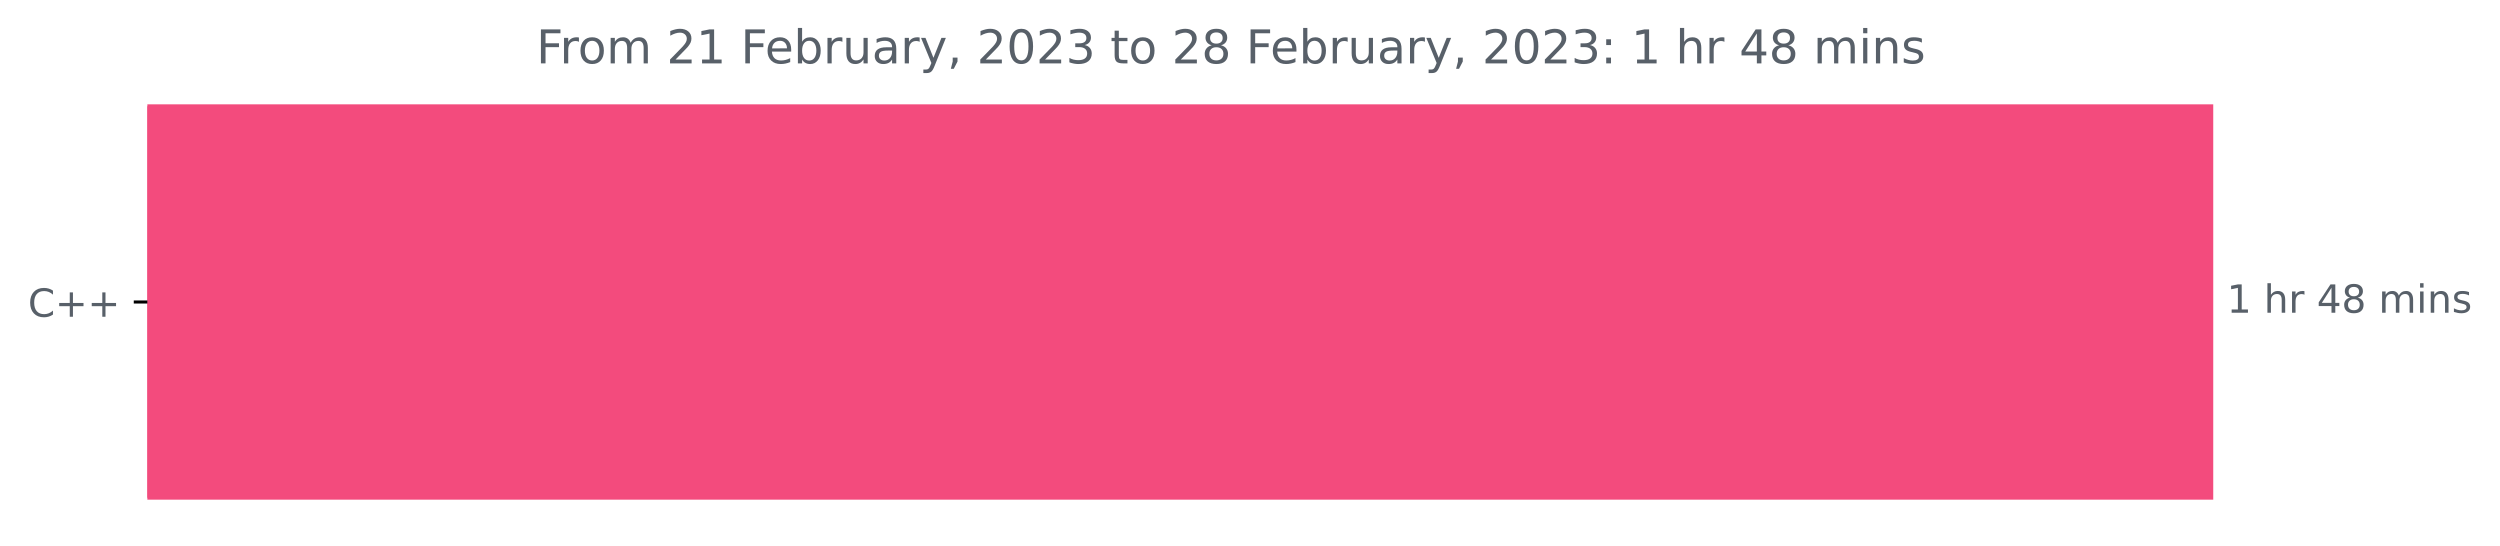
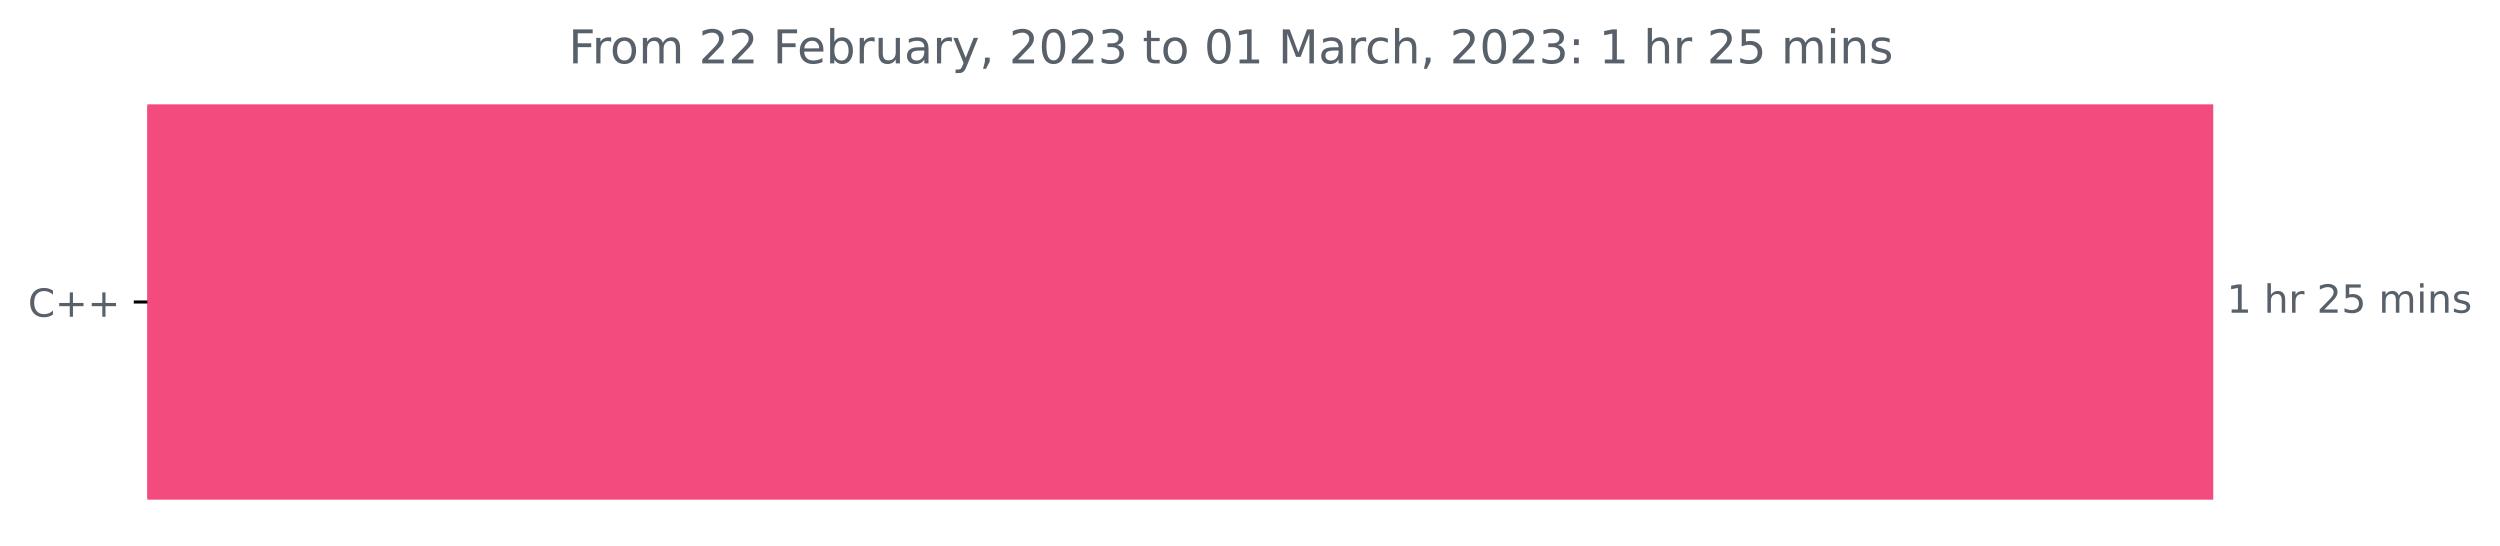
<svg xmlns="http://www.w3.org/2000/svg" xmlns:xlink="http://www.w3.org/1999/xlink" width="643.707pt" height="140.398pt" viewBox="0 0 643.707 140.398" version="1.1">
  <defs>
    <style type="text/css">*{stroke-linejoin: round; stroke-linecap: butt}</style>
  </defs>
  <g id="figure_1">
    <g id="patch_1">
      <path d="M 0 140.398  L 643.707 140.398  L 643.707 0  L 0 0  L 0 140.398  z " style="fill: none" />
    </g>
    <g id="axes_1">
      <g id="patch_2">
-         <path d="M 37.942 27.358  L 569.371 27.358  L 569.371 128.158  L 37.942 128.158  z " clip-path="url(#p4c66798973)" style="fill: #f34b7d; stroke: #f34b7d; stroke-linejoin: miter" />
+         <path d="M 37.942 27.358  L 569.371 27.358  L 569.371 128.158  L 37.942 128.158  z " clip-path="url(#p5b2dadf5b5)" style="fill: #f34b7d; stroke: #f34b7d; stroke-linejoin: miter" />
      </g>
      <g id="matplotlib.axis_1" />
      <g id="matplotlib.axis_2">
        <g id="ytick_1">
          <g id="line2d_1">
            <defs>
-               <path id="mb4cc61daae" d="M 0 0  L -3.5 0  " style="stroke: #000000; stroke-width: 0.8" />
+               <path id="m637e64c028" d="M 0 0  L -3.5 0  " style="stroke: #000000; stroke-width: 0.8" />
            </defs>
            <g>
-               <use xlink:href="#mb4cc61daae" x="37.942" y="77.758" style="stroke: #000000; stroke-width: 0.8" />
+               <use xlink:href="#m637e64c028" x="37.942" y="77.758" style="stroke: #000000; stroke-width: 0.8" />
            </g>
          </g>
          <g id="text_1">
            <g style="fill: #586069" transform="translate(7.2 81.55734)scale(0.1 -0.1)">
              <defs>
                <path id="DejaVuSans-43" d="M 4122 4306  L 4122 3641  Q 3803 3938 3442 4084  Q 3081 4231 2675 4231  Q 1875 4231 1450 3742  Q 1025 3253 1025 2328  Q 1025 1406 1450 917  Q 1875 428 2675 428  Q 3081 428 3442 575  Q 3803 722 4122 1019  L 4122 359  Q 3791 134 3420 21  Q 3050 -91 2638 -91  Q 1578 -91 968 557  Q 359 1206 359 2328  Q 359 3453 968 4101  Q 1578 4750 2638 4750  Q 3056 4750 3426 4639  Q 3797 4528 4122 4306  z " transform="scale(0.015625)" />
                <path id="DejaVuSans-2b" d="M 2944 4013  L 2944 2272  L 4684 2272  L 4684 1741  L 2944 1741  L 2944 0  L 2419 0  L 2419 1741  L 678 1741  L 678 2272  L 2419 2272  L 2419 4013  L 2944 4013  z " transform="scale(0.015625)" />
              </defs>
              <use xlink:href="#DejaVuSans-43" />
              <use xlink:href="#DejaVuSans-2b" x="69.824" />
              <use xlink:href="#DejaVuSans-2b" x="153.613" />
            </g>
          </g>
        </g>
      </g>
      <g id="text_2">
        <g style="fill: #586069" transform="translate(573.3708 80.5175)scale(0.1 -0.1)">
          <defs>
            <path id="DejaVuSans-31" d="M 794 531  L 1825 531  L 1825 4091  L 703 3866  L 703 4441  L 1819 4666  L 2450 4666  L 2450 531  L 3481 531  L 3481 0  L 794 0  L 794 531  z " transform="scale(0.015625)" />
            <path id="DejaVuSans-20" transform="scale(0.015625)" />
            <path id="DejaVuSans-68" d="M 3513 2113  L 3513 0  L 2938 0  L 2938 2094  Q 2938 2591 2744 2837  Q 2550 3084 2163 3084  Q 1697 3084 1428 2787  Q 1159 2491 1159 1978  L 1159 0  L 581 0  L 581 4863  L 1159 4863  L 1159 2956  Q 1366 3272 1645 3428  Q 1925 3584 2291 3584  Q 2894 3584 3203 3211  Q 3513 2838 3513 2113  z " transform="scale(0.015625)" />
            <path id="DejaVuSans-72" d="M 2631 2963  Q 2534 3019 2420 3045  Q 2306 3072 2169 3072  Q 1681 3072 1420 2755  Q 1159 2438 1159 1844  L 1159 0  L 581 0  L 581 3500  L 1159 3500  L 1159 2956  Q 1341 3275 1631 3429  Q 1922 3584 2338 3584  Q 2397 3584 2469 3576  Q 2541 3569 2628 3553  L 2631 2963  z " transform="scale(0.015625)" />
-             <path id="DejaVuSans-34" d="M 2419 4116  L 825 1625  L 2419 1625  L 2419 4116  z M 2253 4666  L 3047 4666  L 3047 1625  L 3713 1625  L 3713 1100  L 3047 1100  L 3047 0  L 2419 0  L 2419 1100  L 313 1100  L 313 1709  L 2253 4666  z " transform="scale(0.015625)" />
-             <path id="DejaVuSans-38" d="M 2034 2216  Q 1584 2216 1326 1975  Q 1069 1734 1069 1313  Q 1069 891 1326 650  Q 1584 409 2034 409  Q 2484 409 2743 651  Q 3003 894 3003 1313  Q 3003 1734 2745 1975  Q 2488 2216 2034 2216  z M 1403 2484  Q 997 2584 770 2862  Q 544 3141 544 3541  Q 544 4100 942 4425  Q 1341 4750 2034 4750  Q 2731 4750 3128 4425  Q 3525 4100 3525 3541  Q 3525 3141 3298 2862  Q 3072 2584 2669 2484  Q 3125 2378 3379 2068  Q 3634 1759 3634 1313  Q 3634 634 3220 271  Q 2806 -91 2034 -91  Q 1263 -91 848 271  Q 434 634 434 1313  Q 434 1759 690 2068  Q 947 2378 1403 2484  z M 1172 3481  Q 1172 3119 1398 2916  Q 1625 2713 2034 2713  Q 2441 2713 2670 2916  Q 2900 3119 2900 3481  Q 2900 3844 2670 4047  Q 2441 4250 2034 4250  Q 1625 4250 1398 4047  Q 1172 3844 1172 3481  z " transform="scale(0.015625)" />
+             <path id="DejaVuSans-32" d="M 1228 531  L 3431 531  L 3431 0  L 469 0  L 469 531  Q 828 903 1448 1529  Q 2069 2156 2228 2338  Q 2531 2678 2651 2914  Q 2772 3150 2772 3378  Q 2772 3750 2511 3984  Q 2250 4219 1831 4219  Q 1534 4219 1204 4116  Q 875 4013 500 3803  L 500 4441  Q 881 4594 1212 4672  Q 1544 4750 1819 4750  Q 2544 4750 2975 4387  Q 3406 4025 3406 3419  Q 3406 3131 3298 2873  Q 3191 2616 2906 2266  Q 2828 2175 2409 1742  Q 1991 1309 1228 531  z " transform="scale(0.015625)" />
+             <path id="DejaVuSans-35" d="M 691 4666  L 3169 4666  L 3169 4134  L 1269 4134  L 1269 2991  Q 1406 3038 1543 3061  Q 1681 3084 1819 3084  Q 2600 3084 3056 2656  Q 3513 2228 3513 1497  Q 3513 744 3044 326  Q 2575 -91 1722 -91  Q 1428 -91 1123 -41  Q 819 9 494 109  L 494 744  Q 775 591 1075 516  Q 1375 441 1709 441  Q 2250 441 2565 725  Q 2881 1009 2881 1497  Q 2881 1984 2565 2268  Q 2250 2553 1709 2553  Q 1456 2553 1204 2497  Q 953 2441 691 2322  L 691 4666  z " transform="scale(0.015625)" />
            <path id="DejaVuSans-6d" d="M 3328 2828  Q 3544 3216 3844 3400  Q 4144 3584 4550 3584  Q 5097 3584 5394 3201  Q 5691 2819 5691 2113  L 5691 0  L 5113 0  L 5113 2094  Q 5113 2597 4934 2840  Q 4756 3084 4391 3084  Q 3944 3084 3684 2787  Q 3425 2491 3425 1978  L 3425 0  L 2847 0  L 2847 2094  Q 2847 2600 2669 2842  Q 2491 3084 2119 3084  Q 1678 3084 1418 2786  Q 1159 2488 1159 1978  L 1159 0  L 581 0  L 581 3500  L 1159 3500  L 1159 2956  Q 1356 3278 1631 3431  Q 1906 3584 2284 3584  Q 2666 3584 2933 3390  Q 3200 3197 3328 2828  z " transform="scale(0.015625)" />
            <path id="DejaVuSans-69" d="M 603 3500  L 1178 3500  L 1178 0  L 603 0  L 603 3500  z M 603 4863  L 1178 4863  L 1178 4134  L 603 4134  L 603 4863  z " transform="scale(0.015625)" />
            <path id="DejaVuSans-6e" d="M 3513 2113  L 3513 0  L 2938 0  L 2938 2094  Q 2938 2591 2744 2837  Q 2550 3084 2163 3084  Q 1697 3084 1428 2787  Q 1159 2491 1159 1978  L 1159 0  L 581 0  L 581 3500  L 1159 3500  L 1159 2956  Q 1366 3272 1645 3428  Q 1925 3584 2291 3584  Q 2894 3584 3203 3211  Q 3513 2838 3513 2113  z " transform="scale(0.015625)" />
            <path id="DejaVuSans-73" d="M 2834 3397  L 2834 2853  Q 2591 2978 2328 3040  Q 2066 3103 1784 3103  Q 1356 3103 1142 2972  Q 928 2841 928 2578  Q 928 2378 1081 2264  Q 1234 2150 1697 2047  L 1894 2003  Q 2506 1872 2764 1633  Q 3022 1394 3022 966  Q 3022 478 2636 193  Q 2250 -91 1575 -91  Q 1294 -91 989 -36  Q 684 19 347 128  L 347 722  Q 666 556 975 473  Q 1284 391 1588 391  Q 1994 391 2212 530  Q 2431 669 2431 922  Q 2431 1156 2273 1281  Q 2116 1406 1581 1522  L 1381 1569  Q 847 1681 609 1914  Q 372 2147 372 2553  Q 372 3047 722 3315  Q 1072 3584 1716 3584  Q 2034 3584 2315 3537  Q 2597 3491 2834 3397  z " transform="scale(0.015625)" />
          </defs>
          <use xlink:href="#DejaVuSans-31" />
          <use xlink:href="#DejaVuSans-20" x="63.623" />
          <use xlink:href="#DejaVuSans-68" x="95.41" />
          <use xlink:href="#DejaVuSans-72" x="158.789" />
          <use xlink:href="#DejaVuSans-20" x="199.902" />
-           <use xlink:href="#DejaVuSans-34" x="231.689" />
-           <use xlink:href="#DejaVuSans-38" x="295.312" />
+           <use xlink:href="#DejaVuSans-32" x="231.689" />
+           <use xlink:href="#DejaVuSans-35" x="295.312" />
          <use xlink:href="#DejaVuSans-20" x="358.936" />
          <use xlink:href="#DejaVuSans-6d" x="390.723" />
          <use xlink:href="#DejaVuSans-69" x="488.135" />
          <use xlink:href="#DejaVuSans-6e" x="515.918" />
          <use xlink:href="#DejaVuSans-73" x="579.297" />
        </g>
      </g>
      <g id="text_3">
-         <g style="fill: #586069" transform="translate(138.1028 16.31812)scale(0.12 -0.12)">
+         <g style="fill: #586069" transform="translate(146.4016 16.31812)scale(0.12 -0.12)">
          <defs>
            <path id="DejaVuSans-46" d="M 628 4666  L 3309 4666  L 3309 4134  L 1259 4134  L 1259 2759  L 3109 2759  L 3109 2228  L 1259 2228  L 1259 0  L 628 0  L 628 4666  z " transform="scale(0.015625)" />
            <path id="DejaVuSans-6f" d="M 1959 3097  Q 1497 3097 1228 2736  Q 959 2375 959 1747  Q 959 1119 1226 758  Q 1494 397 1959 397  Q 2419 397 2687 759  Q 2956 1122 2956 1747  Q 2956 2369 2687 2733  Q 2419 3097 1959 3097  z M 1959 3584  Q 2709 3584 3137 3096  Q 3566 2609 3566 1747  Q 3566 888 3137 398  Q 2709 -91 1959 -91  Q 1206 -91 779 398  Q 353 888 353 1747  Q 353 2609 779 3096  Q 1206 3584 1959 3584  z " transform="scale(0.015625)" />
-             <path id="DejaVuSans-32" d="M 1228 531  L 3431 531  L 3431 0  L 469 0  L 469 531  Q 828 903 1448 1529  Q 2069 2156 2228 2338  Q 2531 2678 2651 2914  Q 2772 3150 2772 3378  Q 2772 3750 2511 3984  Q 2250 4219 1831 4219  Q 1534 4219 1204 4116  Q 875 4013 500 3803  L 500 4441  Q 881 4594 1212 4672  Q 1544 4750 1819 4750  Q 2544 4750 2975 4387  Q 3406 4025 3406 3419  Q 3406 3131 3298 2873  Q 3191 2616 2906 2266  Q 2828 2175 2409 1742  Q 1991 1309 1228 531  z " transform="scale(0.015625)" />
            <path id="DejaVuSans-65" d="M 3597 1894  L 3597 1613  L 953 1613  Q 991 1019 1311 708  Q 1631 397 2203 397  Q 2534 397 2845 478  Q 3156 559 3463 722  L 3463 178  Q 3153 47 2828 -22  Q 2503 -91 2169 -91  Q 1331 -91 842 396  Q 353 884 353 1716  Q 353 2575 817 3079  Q 1281 3584 2069 3584  Q 2775 3584 3186 3129  Q 3597 2675 3597 1894  z M 3022 2063  Q 3016 2534 2758 2815  Q 2500 3097 2075 3097  Q 1594 3097 1305 2825  Q 1016 2553 972 2059  L 3022 2063  z " transform="scale(0.015625)" />
            <path id="DejaVuSans-62" d="M 3116 1747  Q 3116 2381 2855 2742  Q 2594 3103 2138 3103  Q 1681 3103 1420 2742  Q 1159 2381 1159 1747  Q 1159 1113 1420 752  Q 1681 391 2138 391  Q 2594 391 2855 752  Q 3116 1113 3116 1747  z M 1159 2969  Q 1341 3281 1617 3432  Q 1894 3584 2278 3584  Q 2916 3584 3314 3078  Q 3713 2572 3713 1747  Q 3713 922 3314 415  Q 2916 -91 2278 -91  Q 1894 -91 1617 61  Q 1341 213 1159 525  L 1159 0  L 581 0  L 581 4863  L 1159 4863  L 1159 2969  z " transform="scale(0.015625)" />
            <path id="DejaVuSans-75" d="M 544 1381  L 544 3500  L 1119 3500  L 1119 1403  Q 1119 906 1312 657  Q 1506 409 1894 409  Q 2359 409 2629 706  Q 2900 1003 2900 1516  L 2900 3500  L 3475 3500  L 3475 0  L 2900 0  L 2900 538  Q 2691 219 2414 64  Q 2138 -91 1772 -91  Q 1169 -91 856 284  Q 544 659 544 1381  z M 1991 3584  L 1991 3584  z " transform="scale(0.015625)" />
            <path id="DejaVuSans-61" d="M 2194 1759  Q 1497 1759 1228 1600  Q 959 1441 959 1056  Q 959 750 1161 570  Q 1363 391 1709 391  Q 2188 391 2477 730  Q 2766 1069 2766 1631  L 2766 1759  L 2194 1759  z M 3341 1997  L 3341 0  L 2766 0  L 2766 531  Q 2569 213 2275 61  Q 1981 -91 1556 -91  Q 1019 -91 701 211  Q 384 513 384 1019  Q 384 1609 779 1909  Q 1175 2209 1959 2209  L 2766 2209  L 2766 2266  Q 2766 2663 2505 2880  Q 2244 3097 1772 3097  Q 1472 3097 1187 3025  Q 903 2953 641 2809  L 641 3341  Q 956 3463 1253 3523  Q 1550 3584 1831 3584  Q 2591 3584 2966 3190  Q 3341 2797 3341 1997  z " transform="scale(0.015625)" />
            <path id="DejaVuSans-79" d="M 2059 -325  Q 1816 -950 1584 -1140  Q 1353 -1331 966 -1331  L 506 -1331  L 506 -850  L 844 -850  Q 1081 -850 1212 -737  Q 1344 -625 1503 -206  L 1606 56  L 191 3500  L 800 3500  L 1894 763  L 2988 3500  L 3597 3500  L 2059 -325  z " transform="scale(0.015625)" />
            <path id="DejaVuSans-2c" d="M 750 794  L 1409 794  L 1409 256  L 897 -744  L 494 -744  L 750 256  L 750 794  z " transform="scale(0.015625)" />
            <path id="DejaVuSans-30" d="M 2034 4250  Q 1547 4250 1301 3770  Q 1056 3291 1056 2328  Q 1056 1369 1301 889  Q 1547 409 2034 409  Q 2525 409 2770 889  Q 3016 1369 3016 2328  Q 3016 3291 2770 3770  Q 2525 4250 2034 4250  z M 2034 4750  Q 2819 4750 3233 4129  Q 3647 3509 3647 2328  Q 3647 1150 3233 529  Q 2819 -91 2034 -91  Q 1250 -91 836 529  Q 422 1150 422 2328  Q 422 3509 836 4129  Q 1250 4750 2034 4750  z " transform="scale(0.015625)" />
            <path id="DejaVuSans-33" d="M 2597 2516  Q 3050 2419 3304 2112  Q 3559 1806 3559 1356  Q 3559 666 3084 287  Q 2609 -91 1734 -91  Q 1441 -91 1130 -33  Q 819 25 488 141  L 488 750  Q 750 597 1062 519  Q 1375 441 1716 441  Q 2309 441 2620 675  Q 2931 909 2931 1356  Q 2931 1769 2642 2001  Q 2353 2234 1838 2234  L 1294 2234  L 1294 2753  L 1863 2753  Q 2328 2753 2575 2939  Q 2822 3125 2822 3475  Q 2822 3834 2567 4026  Q 2313 4219 1838 4219  Q 1578 4219 1281 4162  Q 984 4106 628 3988  L 628 4550  Q 988 4650 1302 4700  Q 1616 4750 1894 4750  Q 2613 4750 3031 4423  Q 3450 4097 3450 3541  Q 3450 3153 3228 2886  Q 3006 2619 2597 2516  z " transform="scale(0.015625)" />
            <path id="DejaVuSans-74" d="M 1172 4494  L 1172 3500  L 2356 3500  L 2356 3053  L 1172 3053  L 1172 1153  Q 1172 725 1289 603  Q 1406 481 1766 481  L 2356 481  L 2356 0  L 1766 0  Q 1100 0 847 248  Q 594 497 594 1153  L 594 3053  L 172 3053  L 172 3500  L 594 3500  L 594 4494  L 1172 4494  z " transform="scale(0.015625)" />
+             <path id="DejaVuSans-4d" d="M 628 4666  L 1569 4666  L 2759 1491  L 3956 4666  L 4897 4666  L 4897 0  L 4281 0  L 4281 4097  L 3078 897  L 2444 897  L 1241 4097  L 1241 0  L 628 0  L 628 4666  z " transform="scale(0.015625)" />
+             <path id="DejaVuSans-63" d="M 3122 3366  L 3122 2828  Q 2878 2963 2633 3030  Q 2388 3097 2138 3097  Q 1578 3097 1268 2742  Q 959 2388 959 1747  Q 959 1106 1268 751  Q 1578 397 2138 397  Q 2388 397 2633 464  Q 2878 531 3122 666  L 3122 134  Q 2881 22 2623 -34  Q 2366 -91 2075 -91  Q 1284 -91 818 406  Q 353 903 353 1747  Q 353 2603 823 3093  Q 1294 3584 2113 3584  Q 2378 3584 2631 3529  Q 2884 3475 3122 3366  z " transform="scale(0.015625)" />
            <path id="DejaVuSans-3a" d="M 750 794  L 1409 794  L 1409 0  L 750 0  L 750 794  z M 750 3309  L 1409 3309  L 1409 2516  L 750 2516  L 750 3309  z " transform="scale(0.015625)" />
          </defs>
          <use xlink:href="#DejaVuSans-46" />
          <use xlink:href="#DejaVuSans-72" x="50.27" />
          <use xlink:href="#DejaVuSans-6f" x="89.133" />
          <use xlink:href="#DejaVuSans-6d" x="150.314" />
          <use xlink:href="#DejaVuSans-20" x="247.727" />
          <use xlink:href="#DejaVuSans-32" x="279.514" />
-           <use xlink:href="#DejaVuSans-31" x="343.137" />
+           <use xlink:href="#DejaVuSans-32" x="343.137" />
          <use xlink:href="#DejaVuSans-20" x="406.76" />
          <use xlink:href="#DejaVuSans-46" x="438.547" />
          <use xlink:href="#DejaVuSans-65" x="490.566" />
          <use xlink:href="#DejaVuSans-62" x="552.09" />
          <use xlink:href="#DejaVuSans-72" x="615.566" />
          <use xlink:href="#DejaVuSans-75" x="656.68" />
          <use xlink:href="#DejaVuSans-61" x="720.059" />
          <use xlink:href="#DejaVuSans-72" x="781.338" />
          <use xlink:href="#DejaVuSans-79" x="822.451" />
          <use xlink:href="#DejaVuSans-2c" x="881.631" />
          <use xlink:href="#DejaVuSans-20" x="913.418" />
          <use xlink:href="#DejaVuSans-32" x="945.205" />
          <use xlink:href="#DejaVuSans-30" x="1008.828" />
          <use xlink:href="#DejaVuSans-32" x="1072.451" />
          <use xlink:href="#DejaVuSans-33" x="1136.074" />
          <use xlink:href="#DejaVuSans-20" x="1199.697" />
          <use xlink:href="#DejaVuSans-74" x="1231.484" />
          <use xlink:href="#DejaVuSans-6f" x="1270.693" />
          <use xlink:href="#DejaVuSans-20" x="1331.875" />
-           <use xlink:href="#DejaVuSans-32" x="1363.662" />
-           <use xlink:href="#DejaVuSans-38" x="1427.285" />
+           <use xlink:href="#DejaVuSans-30" x="1363.662" />
+           <use xlink:href="#DejaVuSans-31" x="1427.285" />
          <use xlink:href="#DejaVuSans-20" x="1490.908" />
-           <use xlink:href="#DejaVuSans-46" x="1522.695" />
-           <use xlink:href="#DejaVuSans-65" x="1574.715" />
-           <use xlink:href="#DejaVuSans-62" x="1636.238" />
-           <use xlink:href="#DejaVuSans-72" x="1699.715" />
-           <use xlink:href="#DejaVuSans-75" x="1740.828" />
-           <use xlink:href="#DejaVuSans-61" x="1804.207" />
-           <use xlink:href="#DejaVuSans-72" x="1865.486" />
-           <use xlink:href="#DejaVuSans-79" x="1906.6" />
-           <use xlink:href="#DejaVuSans-2c" x="1965.779" />
-           <use xlink:href="#DejaVuSans-20" x="1997.566" />
-           <use xlink:href="#DejaVuSans-32" x="2029.354" />
-           <use xlink:href="#DejaVuSans-30" x="2092.977" />
-           <use xlink:href="#DejaVuSans-32" x="2156.6" />
-           <use xlink:href="#DejaVuSans-33" x="2220.223" />
-           <use xlink:href="#DejaVuSans-3a" x="2283.846" />
-           <use xlink:href="#DejaVuSans-20" x="2317.537" />
-           <use xlink:href="#DejaVuSans-31" x="2349.324" />
-           <use xlink:href="#DejaVuSans-20" x="2412.947" />
-           <use xlink:href="#DejaVuSans-68" x="2444.734" />
-           <use xlink:href="#DejaVuSans-72" x="2508.113" />
-           <use xlink:href="#DejaVuSans-20" x="2549.227" />
-           <use xlink:href="#DejaVuSans-34" x="2581.014" />
-           <use xlink:href="#DejaVuSans-38" x="2644.637" />
-           <use xlink:href="#DejaVuSans-20" x="2708.26" />
-           <use xlink:href="#DejaVuSans-6d" x="2740.047" />
-           <use xlink:href="#DejaVuSans-69" x="2837.459" />
-           <use xlink:href="#DejaVuSans-6e" x="2865.242" />
-           <use xlink:href="#DejaVuSans-73" x="2928.621" />
+           <use xlink:href="#DejaVuSans-4d" x="1522.695" />
+           <use xlink:href="#DejaVuSans-61" x="1608.975" />
+           <use xlink:href="#DejaVuSans-72" x="1670.254" />
+           <use xlink:href="#DejaVuSans-63" x="1709.117" />
+           <use xlink:href="#DejaVuSans-68" x="1764.098" />
+           <use xlink:href="#DejaVuSans-2c" x="1827.477" />
+           <use xlink:href="#DejaVuSans-20" x="1859.264" />
+           <use xlink:href="#DejaVuSans-32" x="1891.051" />
+           <use xlink:href="#DejaVuSans-30" x="1954.674" />
+           <use xlink:href="#DejaVuSans-32" x="2018.297" />
+           <use xlink:href="#DejaVuSans-33" x="2081.92" />
+           <use xlink:href="#DejaVuSans-3a" x="2145.543" />
+           <use xlink:href="#DejaVuSans-20" x="2179.234" />
+           <use xlink:href="#DejaVuSans-31" x="2211.021" />
+           <use xlink:href="#DejaVuSans-20" x="2274.645" />
+           <use xlink:href="#DejaVuSans-68" x="2306.432" />
+           <use xlink:href="#DejaVuSans-72" x="2369.811" />
+           <use xlink:href="#DejaVuSans-20" x="2410.924" />
+           <use xlink:href="#DejaVuSans-32" x="2442.711" />
+           <use xlink:href="#DejaVuSans-35" x="2506.334" />
+           <use xlink:href="#DejaVuSans-20" x="2569.957" />
+           <use xlink:href="#DejaVuSans-6d" x="2601.744" />
+           <use xlink:href="#DejaVuSans-69" x="2699.156" />
+           <use xlink:href="#DejaVuSans-6e" x="2726.939" />
+           <use xlink:href="#DejaVuSans-73" x="2790.318" />
        </g>
      </g>
    </g>
  </g>
  <defs>
-     <clipPath id="p4c66798973">
+     <clipPath id="p5b2dadf5b5">
      <rect x="37.942" y="22.318" width="558" height="110.88" />
    </clipPath>
  </defs>
</svg>
